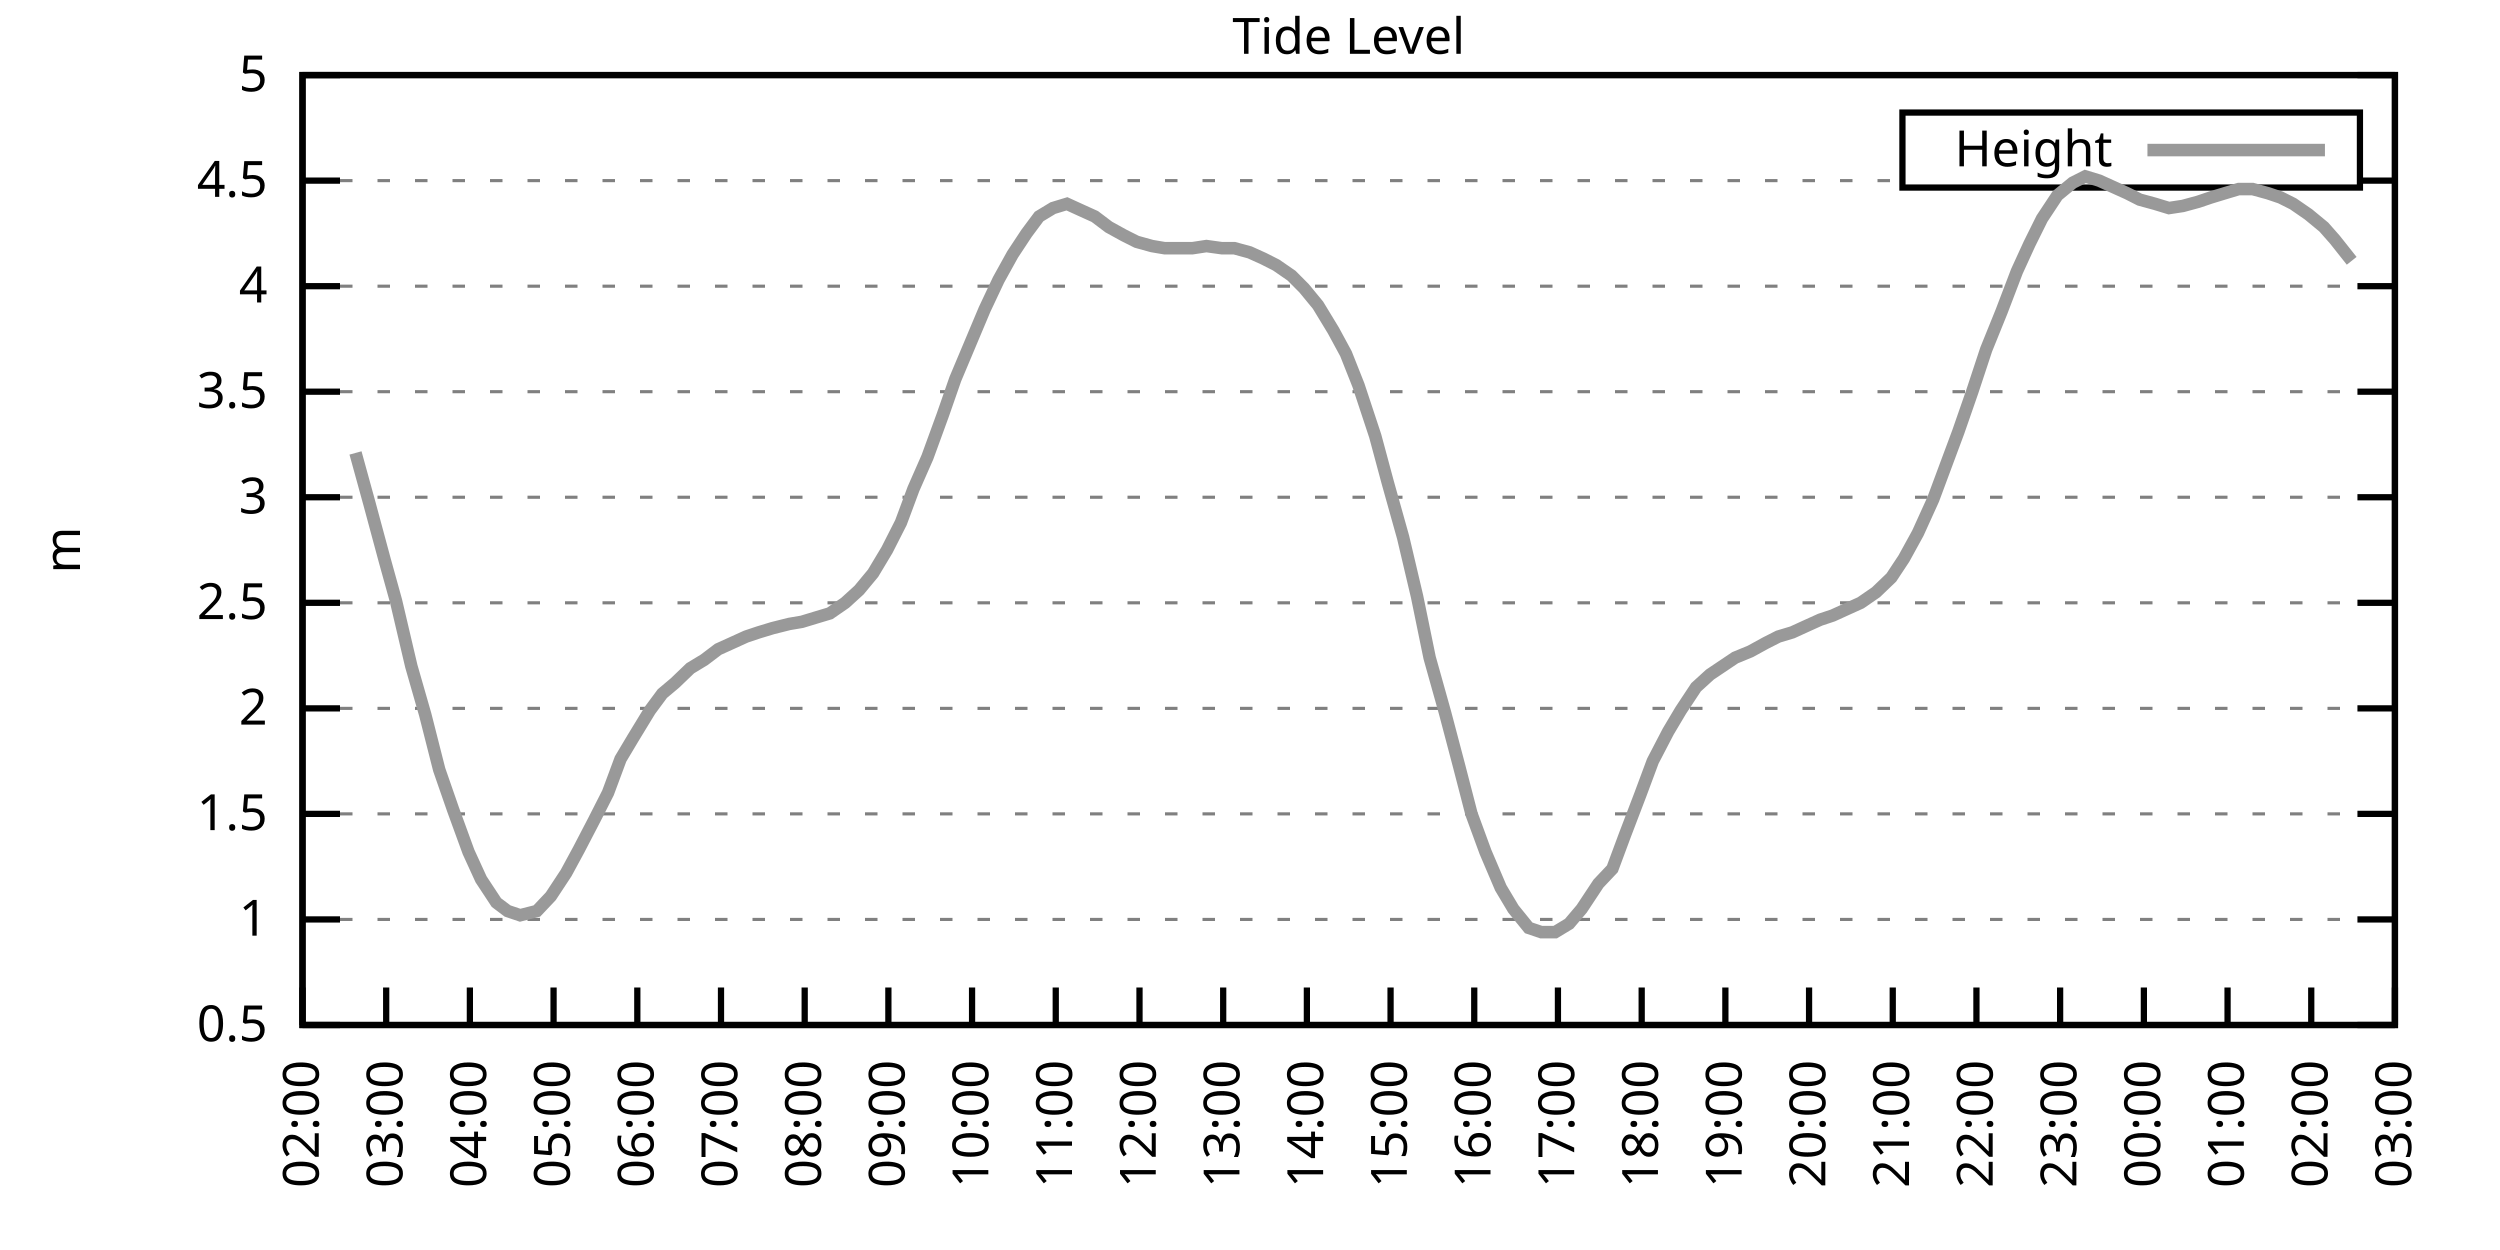
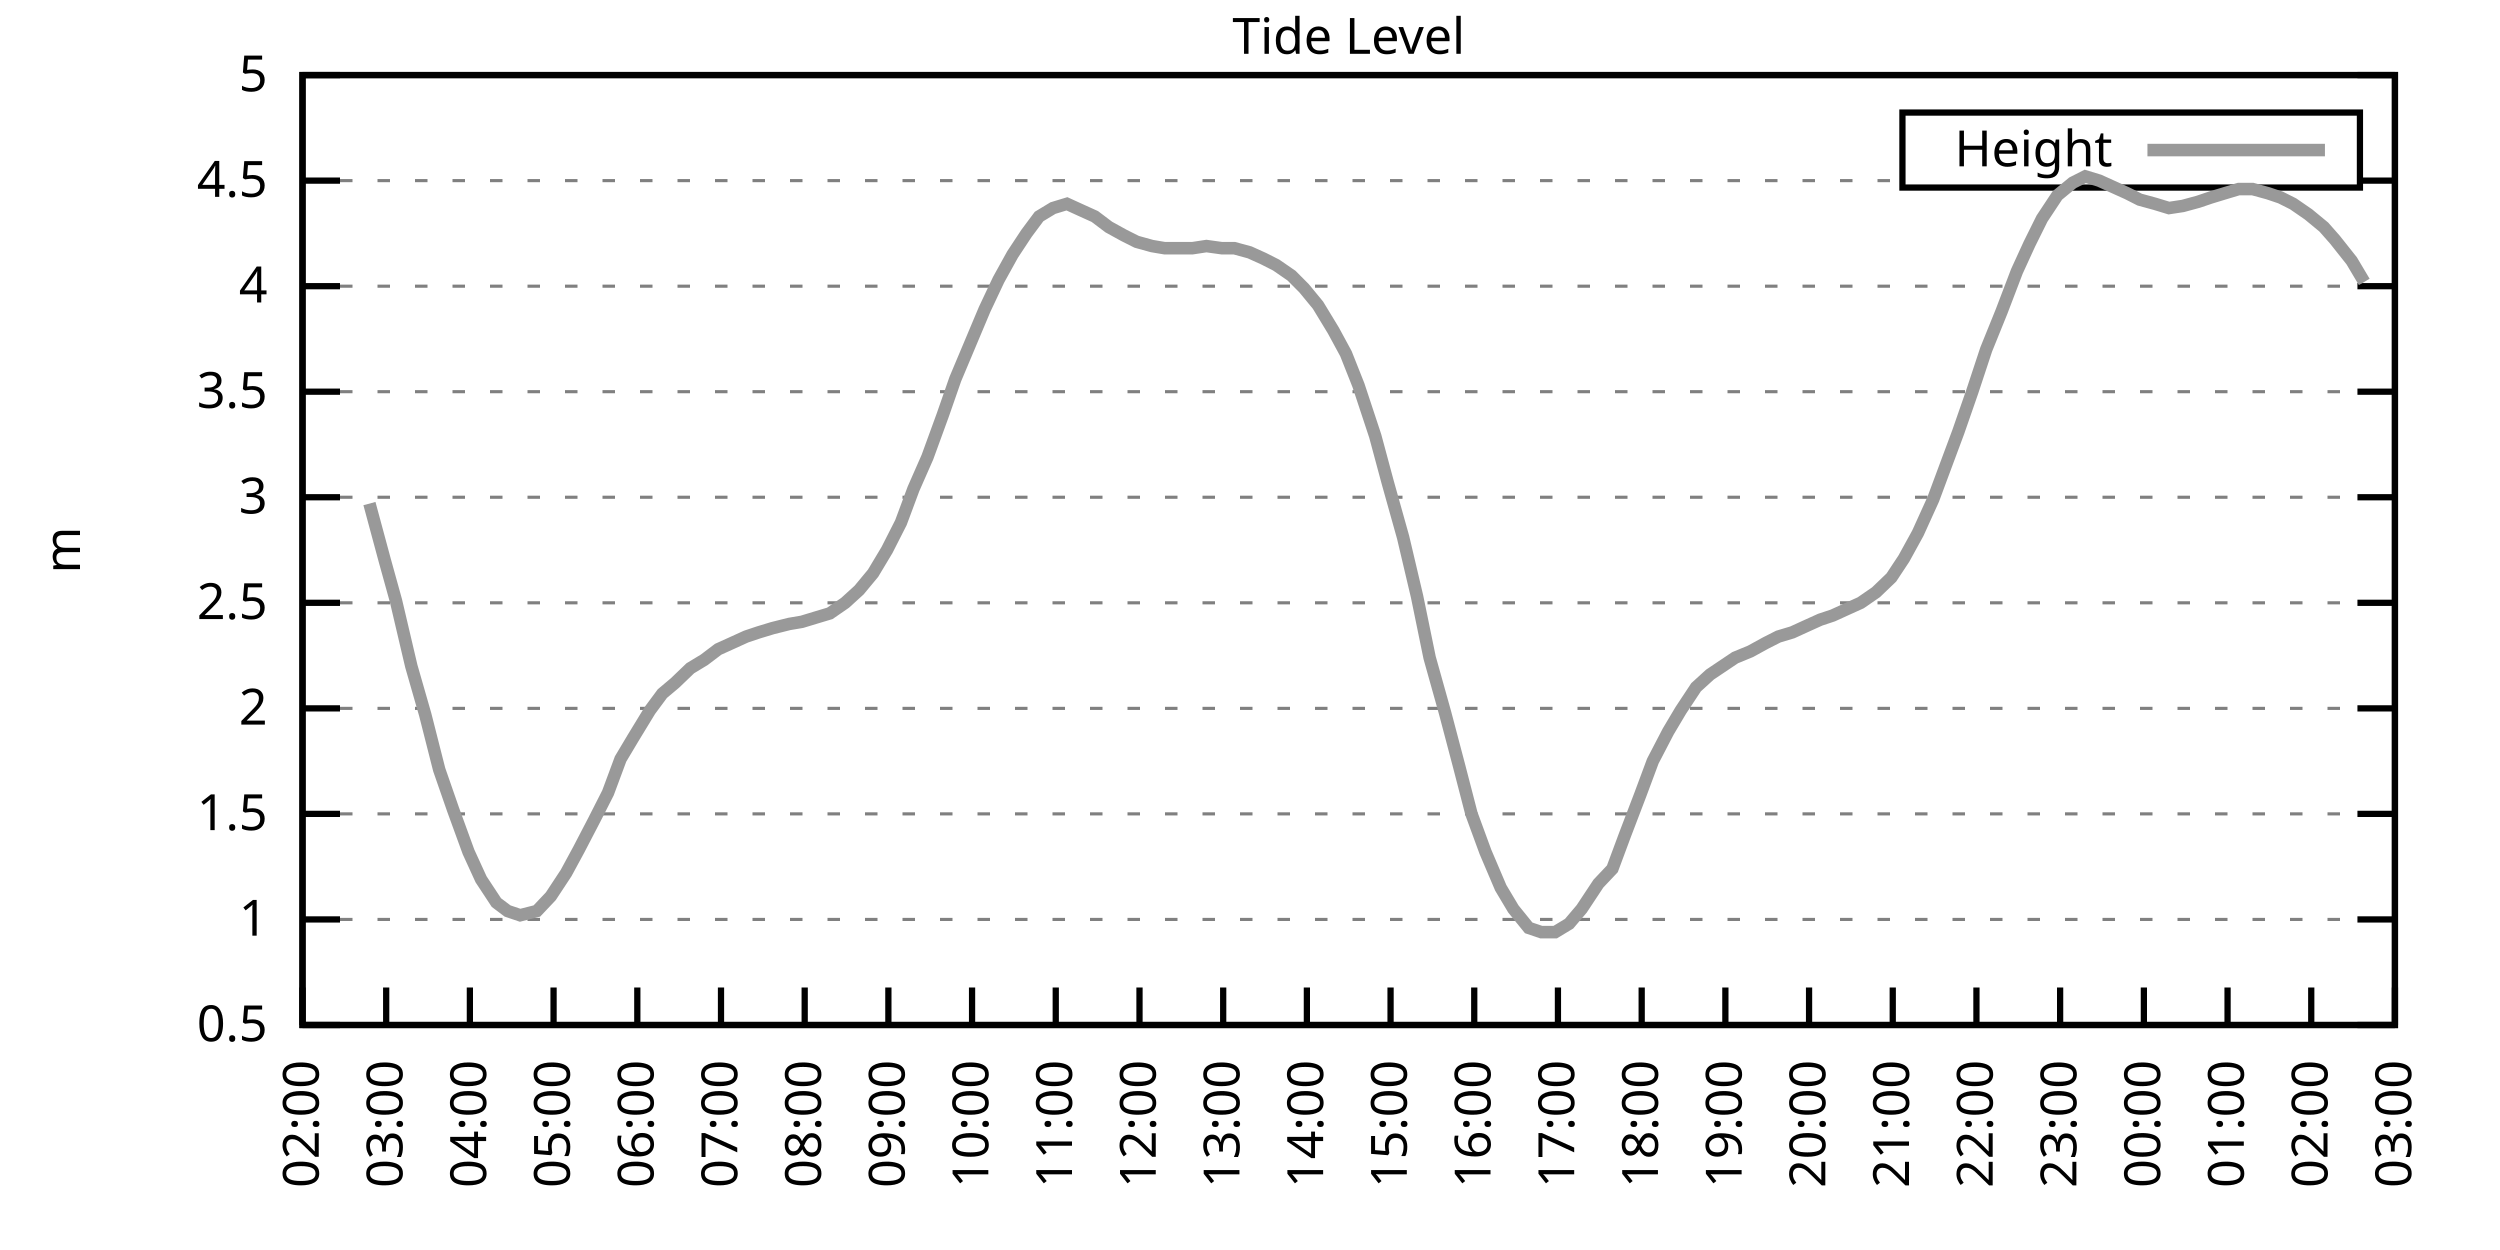
<svg xmlns="http://www.w3.org/2000/svg" xmlns:xlink="http://www.w3.org/1999/xlink" width="400" height="200" viewBox="0 0 400 200">
  <g id="gnuplot_canvas">
    <rect x="0" y="0" width="400" height="200" fill="none" />
    <defs>
      <circle id="gpDot" r="0.5" stroke-width="0.5" stroke="currentColor" />
      <path id="gpPt0" stroke-width="0.333" stroke="currentColor" d="M-1,0 h2 M0,-1 v2" />
      <path id="gpPt1" stroke-width="0.333" stroke="currentColor" d="M-1,-1 L1,1 M1,-1 L-1,1" />
      <path id="gpPt2" stroke-width="0.333" stroke="currentColor" d="M-1,0 L1,0 M0,-1 L0,1 M-1,-1 L1,1 M-1,1 L1,-1" />
      <rect id="gpPt3" stroke-width="0.333" stroke="currentColor" x="-1" y="-1" width="2" height="2" />
      <rect id="gpPt4" stroke-width="0.333" stroke="currentColor" fill="currentColor" x="-1" y="-1" width="2" height="2" />
      <circle id="gpPt5" stroke-width="0.333" stroke="currentColor" cx="0" cy="0" r="1" />
      <use xlink:href="#gpPt5" id="gpPt6" fill="currentColor" stroke="none" />
      <path id="gpPt7" stroke-width="0.333" stroke="currentColor" d="M0,-1.33 L-1.33,0.67 L1.33,0.67 z" />
      <use xlink:href="#gpPt7" id="gpPt8" fill="currentColor" stroke="none" />
      <use xlink:href="#gpPt7" id="gpPt9" stroke="currentColor" transform="rotate(180)" />
      <use xlink:href="#gpPt9" id="gpPt10" fill="currentColor" stroke="none" />
      <use xlink:href="#gpPt3" id="gpPt11" stroke="currentColor" transform="rotate(45)" />
      <use xlink:href="#gpPt11" id="gpPt12" fill="currentColor" stroke="none" />
      <path id="gpPt13" stroke-width="0.333" stroke="currentColor" d="M0,1.330 L1.265,0.411 L0.782,-1.067 L-0.782,-1.076 L-1.265,0.411 z" />
      <use xlink:href="#gpPt13" id="gpPt14" fill="currentColor" stroke="none" />
      <filter id="textbox" filterUnits="objectBoundingBox" x="0" y="0" height="1" width="1">
        <feFlood flood-color="white" flood-opacity="1" result="bgnd" />
        <feComposite in="SourceGraphic" in2="bgnd" operator="atop" />
      </filter>
      <filter id="greybox" filterUnits="objectBoundingBox" x="0" y="0" height="1" width="1">
        <feFlood flood-color="lightgrey" flood-opacity="1" result="grey" />
        <feComposite in="SourceGraphic" in2="grey" operator="atop" />
      </filter>
    </defs>
    <g fill="none" color="white" stroke="currentColor" stroke-width="1.00" stroke-linecap="butt" stroke-linejoin="miter">
</g>
    <g fill="none" color="black" stroke="currentColor" stroke-width="1.00" stroke-linecap="butt" stroke-linejoin="miter">
      <g stroke="none" shape-rendering="crispEdges">
        <polygon fill="rgb(255, 255, 255)" points="48.40,164.00 383.18,164.00 383.18,12.02 48.40,12.02 " />
      </g>
    </g>
    <g fill="none" color="black" stroke="currentColor" stroke-width="1.00" stroke-linecap="butt" stroke-linejoin="miter">
</g>
    <g fill="none" color="black" stroke="black" stroke-width="0.50" stroke-linecap="butt" stroke-linejoin="miter">
</g>
    <g fill="none" color="gray" stroke="currentColor" stroke-width="0.50" stroke-linecap="butt" stroke-linejoin="miter">
      <path stroke="gray" stroke-dasharray="2,4" class="gridline" d="M48.40,164.00 L383.19,164.00  " />
    </g>
    <g fill="none" color="gray" stroke="gray" stroke-width="1.00" stroke-linecap="butt" stroke-linejoin="miter">
</g>
    <g fill="none" color="black" stroke="currentColor" stroke-width="1.00" stroke-linecap="butt" stroke-linejoin="miter">
      <path stroke="black" d="M48.40,164.00 L54.40,164.00 M383.19,164.00 L377.19,164.00  " />
      <g transform="translate(42.80,166.60)" stroke="none" fill="black" font-family="Sans" font-size="8.00" text-anchor="end">
        <text>
          <tspan font-family="Sans"> 0.5</tspan>
        </text>
      </g>
    </g>
    <g fill="none" color="black" stroke="currentColor" stroke-width="1.00" stroke-linecap="butt" stroke-linejoin="miter">
</g>
    <g fill="none" color="black" stroke="black" stroke-width="0.50" stroke-linecap="butt" stroke-linejoin="miter">
</g>
    <g fill="none" color="gray" stroke="currentColor" stroke-width="0.50" stroke-linecap="butt" stroke-linejoin="miter">
      <path stroke="gray" stroke-dasharray="2,4" class="gridline" d="M48.40,147.11 L383.19,147.11  " />
    </g>
    <g fill="none" color="gray" stroke="gray" stroke-width="1.00" stroke-linecap="butt" stroke-linejoin="miter">
</g>
    <g fill="none" color="black" stroke="currentColor" stroke-width="1.00" stroke-linecap="butt" stroke-linejoin="miter">
      <path stroke="black" d="M48.40,147.11 L54.40,147.11 M383.19,147.11 L377.19,147.11  " />
      <g transform="translate(42.80,149.71)" stroke="none" fill="black" font-family="Sans" font-size="8.00" text-anchor="end">
        <text>
          <tspan font-family="Sans"> 1</tspan>
        </text>
      </g>
    </g>
    <g fill="none" color="black" stroke="currentColor" stroke-width="1.00" stroke-linecap="butt" stroke-linejoin="miter">
</g>
    <g fill="none" color="black" stroke="black" stroke-width="0.50" stroke-linecap="butt" stroke-linejoin="miter">
</g>
    <g fill="none" color="gray" stroke="currentColor" stroke-width="0.50" stroke-linecap="butt" stroke-linejoin="miter">
      <path stroke="gray" stroke-dasharray="2,4" class="gridline" d="M48.40,130.22 L383.19,130.22  " />
    </g>
    <g fill="none" color="gray" stroke="gray" stroke-width="1.00" stroke-linecap="butt" stroke-linejoin="miter">
</g>
    <g fill="none" color="black" stroke="currentColor" stroke-width="1.00" stroke-linecap="butt" stroke-linejoin="miter">
      <path stroke="black" d="M48.40,130.22 L54.40,130.22 M383.19,130.22 L377.19,130.22  " />
      <g transform="translate(42.80,132.82)" stroke="none" fill="black" font-family="Sans" font-size="8.00" text-anchor="end">
        <text>
          <tspan font-family="Sans"> 1.5</tspan>
        </text>
      </g>
    </g>
    <g fill="none" color="black" stroke="currentColor" stroke-width="1.00" stroke-linecap="butt" stroke-linejoin="miter">
</g>
    <g fill="none" color="black" stroke="black" stroke-width="0.50" stroke-linecap="butt" stroke-linejoin="miter">
</g>
    <g fill="none" color="gray" stroke="currentColor" stroke-width="0.50" stroke-linecap="butt" stroke-linejoin="miter">
      <path stroke="gray" stroke-dasharray="2,4" class="gridline" d="M48.40,113.34 L383.19,113.34  " />
    </g>
    <g fill="none" color="gray" stroke="gray" stroke-width="1.00" stroke-linecap="butt" stroke-linejoin="miter">
</g>
    <g fill="none" color="black" stroke="currentColor" stroke-width="1.00" stroke-linecap="butt" stroke-linejoin="miter">
      <path stroke="black" d="M48.40,113.34 L54.40,113.34 M383.19,113.34 L377.19,113.34  " />
      <g transform="translate(42.80,115.94)" stroke="none" fill="black" font-family="Sans" font-size="8.00" text-anchor="end">
        <text>
          <tspan font-family="Sans"> 2</tspan>
        </text>
      </g>
    </g>
    <g fill="none" color="black" stroke="currentColor" stroke-width="1.00" stroke-linecap="butt" stroke-linejoin="miter">
</g>
    <g fill="none" color="black" stroke="black" stroke-width="0.50" stroke-linecap="butt" stroke-linejoin="miter">
</g>
    <g fill="none" color="gray" stroke="currentColor" stroke-width="0.50" stroke-linecap="butt" stroke-linejoin="miter">
      <path stroke="gray" stroke-dasharray="2,4" class="gridline" d="M48.40,96.45 L383.19,96.45  " />
    </g>
    <g fill="none" color="gray" stroke="gray" stroke-width="1.00" stroke-linecap="butt" stroke-linejoin="miter">
</g>
    <g fill="none" color="black" stroke="currentColor" stroke-width="1.00" stroke-linecap="butt" stroke-linejoin="miter">
      <path stroke="black" d="M48.40,96.45 L54.40,96.45 M383.19,96.45 L377.19,96.45  " />
      <g transform="translate(42.80,99.05)" stroke="none" fill="black" font-family="Sans" font-size="8.00" text-anchor="end">
        <text>
          <tspan font-family="Sans"> 2.5</tspan>
        </text>
      </g>
    </g>
    <g fill="none" color="black" stroke="currentColor" stroke-width="1.00" stroke-linecap="butt" stroke-linejoin="miter">
</g>
    <g fill="none" color="black" stroke="black" stroke-width="0.50" stroke-linecap="butt" stroke-linejoin="miter">
</g>
    <g fill="none" color="gray" stroke="currentColor" stroke-width="0.50" stroke-linecap="butt" stroke-linejoin="miter">
      <path stroke="gray" stroke-dasharray="2,4" class="gridline" d="M48.40,79.56 L383.19,79.56  " />
    </g>
    <g fill="none" color="gray" stroke="gray" stroke-width="1.00" stroke-linecap="butt" stroke-linejoin="miter">
</g>
    <g fill="none" color="black" stroke="currentColor" stroke-width="1.00" stroke-linecap="butt" stroke-linejoin="miter">
      <path stroke="black" d="M48.40,79.56 L54.40,79.56 M383.19,79.56 L377.19,79.56  " />
      <g transform="translate(42.80,82.16)" stroke="none" fill="black" font-family="Sans" font-size="8.00" text-anchor="end">
        <text>
          <tspan font-family="Sans"> 3</tspan>
        </text>
      </g>
    </g>
    <g fill="none" color="black" stroke="currentColor" stroke-width="1.00" stroke-linecap="butt" stroke-linejoin="miter">
</g>
    <g fill="none" color="black" stroke="black" stroke-width="0.50" stroke-linecap="butt" stroke-linejoin="miter">
</g>
    <g fill="none" color="gray" stroke="currentColor" stroke-width="0.50" stroke-linecap="butt" stroke-linejoin="miter">
      <path stroke="gray" stroke-dasharray="2,4" class="gridline" d="M48.40,62.67 L383.19,62.67  " />
    </g>
    <g fill="none" color="gray" stroke="gray" stroke-width="1.00" stroke-linecap="butt" stroke-linejoin="miter">
</g>
    <g fill="none" color="black" stroke="currentColor" stroke-width="1.00" stroke-linecap="butt" stroke-linejoin="miter">
      <path stroke="black" d="M48.40,62.67 L54.40,62.67 M383.19,62.67 L377.19,62.67  " />
      <g transform="translate(42.80,65.27)" stroke="none" fill="black" font-family="Sans" font-size="8.00" text-anchor="end">
        <text>
          <tspan font-family="Sans"> 3.5</tspan>
        </text>
      </g>
    </g>
    <g fill="none" color="black" stroke="currentColor" stroke-width="1.00" stroke-linecap="butt" stroke-linejoin="miter">
</g>
    <g fill="none" color="black" stroke="black" stroke-width="0.50" stroke-linecap="butt" stroke-linejoin="miter">
</g>
    <g fill="none" color="gray" stroke="currentColor" stroke-width="0.50" stroke-linecap="butt" stroke-linejoin="miter">
      <path stroke="gray" stroke-dasharray="2,4" class="gridline" d="M48.40,45.79 L383.19,45.79  " />
    </g>
    <g fill="none" color="gray" stroke="gray" stroke-width="1.00" stroke-linecap="butt" stroke-linejoin="miter">
</g>
    <g fill="none" color="black" stroke="currentColor" stroke-width="1.00" stroke-linecap="butt" stroke-linejoin="miter">
      <path stroke="black" d="M48.40,45.79 L54.40,45.79 M383.19,45.79 L377.19,45.79  " />
      <g transform="translate(42.80,48.39)" stroke="none" fill="black" font-family="Sans" font-size="8.00" text-anchor="end">
        <text>
          <tspan font-family="Sans"> 4</tspan>
        </text>
      </g>
    </g>
    <g fill="none" color="black" stroke="currentColor" stroke-width="1.00" stroke-linecap="butt" stroke-linejoin="miter">
</g>
    <g fill="none" color="black" stroke="black" stroke-width="0.50" stroke-linecap="butt" stroke-linejoin="miter">
</g>
    <g fill="none" color="gray" stroke="currentColor" stroke-width="0.50" stroke-linecap="butt" stroke-linejoin="miter">
      <path stroke="gray" stroke-dasharray="2,4" class="gridline" d="M48.40,28.90 L304.39,28.90 M377.59,28.90 L383.19,28.90  " />
    </g>
    <g fill="none" color="gray" stroke="gray" stroke-width="1.00" stroke-linecap="butt" stroke-linejoin="miter">
</g>
    <g fill="none" color="black" stroke="currentColor" stroke-width="1.00" stroke-linecap="butt" stroke-linejoin="miter">
      <path stroke="black" d="M48.40,28.90 L54.40,28.90 M383.19,28.90 L377.19,28.90  " />
      <g transform="translate(42.80,31.50)" stroke="none" fill="black" font-family="Sans" font-size="8.00" text-anchor="end">
        <text>
          <tspan font-family="Sans"> 4.5</tspan>
        </text>
      </g>
    </g>
    <g fill="none" color="black" stroke="currentColor" stroke-width="1.00" stroke-linecap="butt" stroke-linejoin="miter">
</g>
    <g fill="none" color="black" stroke="black" stroke-width="0.50" stroke-linecap="butt" stroke-linejoin="miter">
</g>
    <g fill="none" color="gray" stroke="currentColor" stroke-width="0.50" stroke-linecap="butt" stroke-linejoin="miter">
      <path stroke="gray" stroke-dasharray="2,4" class="gridline" d="M48.40,12.01 L383.19,12.01  " />
    </g>
    <g fill="none" color="gray" stroke="gray" stroke-width="1.00" stroke-linecap="butt" stroke-linejoin="miter">
</g>
    <g fill="none" color="black" stroke="currentColor" stroke-width="1.00" stroke-linecap="butt" stroke-linejoin="miter">
      <path stroke="black" d="M48.40,12.01 L54.40,12.01 M383.19,12.01 L377.19,12.01  " />
      <g transform="translate(42.80,14.61)" stroke="none" fill="black" font-family="Sans" font-size="8.00" text-anchor="end">
        <text>
          <tspan font-family="Sans"> 5</tspan>
        </text>
      </g>
    </g>
    <g fill="none" color="black" stroke="currentColor" stroke-width="1.00" stroke-linecap="butt" stroke-linejoin="miter">
      <path stroke="black" d="M48.40,164.00 L48.40,158.00  " />
      <g transform="translate(51.00,169.60) rotate(270.00)" stroke="none" fill="black" font-family="Sans" font-size="8.00" text-anchor="end">
        <text>
          <tspan font-family="Sans">02:00</tspan>
        </text>
      </g>
    </g>
    <g fill="none" color="black" stroke="currentColor" stroke-width="1.00" stroke-linecap="butt" stroke-linejoin="miter">
      <path stroke="black" d="M61.79,164.00 L61.79,158.00  " />
      <g transform="translate(64.39,169.60) rotate(270.00)" stroke="none" fill="black" font-family="Sans" font-size="8.00" text-anchor="end">
        <text>
          <tspan font-family="Sans">03:00</tspan>
        </text>
      </g>
    </g>
    <g fill="none" color="black" stroke="currentColor" stroke-width="1.00" stroke-linecap="butt" stroke-linejoin="miter">
      <path stroke="black" d="M75.18,164.00 L75.18,158.00  " />
      <g transform="translate(77.78,169.60) rotate(270.00)" stroke="none" fill="black" font-family="Sans" font-size="8.00" text-anchor="end">
        <text>
          <tspan font-family="Sans">04:00</tspan>
        </text>
      </g>
    </g>
    <g fill="none" color="black" stroke="currentColor" stroke-width="1.00" stroke-linecap="butt" stroke-linejoin="miter">
      <path stroke="black" d="M88.57,164.00 L88.57,158.00  " />
      <g transform="translate(91.17,169.60) rotate(270.00)" stroke="none" fill="black" font-family="Sans" font-size="8.00" text-anchor="end">
        <text>
          <tspan font-family="Sans">05:00</tspan>
        </text>
      </g>
    </g>
    <g fill="none" color="black" stroke="currentColor" stroke-width="1.00" stroke-linecap="butt" stroke-linejoin="miter">
      <path stroke="black" d="M101.97,164.00 L101.97,158.00  " />
      <g transform="translate(104.57,169.60) rotate(270.00)" stroke="none" fill="black" font-family="Sans" font-size="8.00" text-anchor="end">
        <text>
          <tspan font-family="Sans">06:00</tspan>
        </text>
      </g>
    </g>
    <g fill="none" color="black" stroke="currentColor" stroke-width="1.00" stroke-linecap="butt" stroke-linejoin="miter">
      <path stroke="black" d="M115.36,164.00 L115.36,158.00  " />
      <g transform="translate(117.96,169.60) rotate(270.00)" stroke="none" fill="black" font-family="Sans" font-size="8.00" text-anchor="end">
        <text>
          <tspan font-family="Sans">07:00</tspan>
        </text>
      </g>
    </g>
    <g fill="none" color="black" stroke="currentColor" stroke-width="1.00" stroke-linecap="butt" stroke-linejoin="miter">
      <path stroke="black" d="M128.75,164.00 L128.75,158.00  " />
      <g transform="translate(131.35,169.60) rotate(270.00)" stroke="none" fill="black" font-family="Sans" font-size="8.00" text-anchor="end">
        <text>
          <tspan font-family="Sans">08:00</tspan>
        </text>
      </g>
    </g>
    <g fill="none" color="black" stroke="currentColor" stroke-width="1.00" stroke-linecap="butt" stroke-linejoin="miter">
      <path stroke="black" d="M142.14,164.00 L142.14,158.00  " />
      <g transform="translate(144.74,169.60) rotate(270.00)" stroke="none" fill="black" font-family="Sans" font-size="8.00" text-anchor="end">
        <text>
          <tspan font-family="Sans">09:00</tspan>
        </text>
      </g>
    </g>
    <g fill="none" color="black" stroke="currentColor" stroke-width="1.00" stroke-linecap="butt" stroke-linejoin="miter">
      <path stroke="black" d="M155.53,164.00 L155.53,158.00  " />
      <g transform="translate(158.13,169.60) rotate(270.00)" stroke="none" fill="black" font-family="Sans" font-size="8.00" text-anchor="end">
        <text>
          <tspan font-family="Sans">10:00</tspan>
        </text>
      </g>
    </g>
    <g fill="none" color="black" stroke="currentColor" stroke-width="1.00" stroke-linecap="butt" stroke-linejoin="miter">
      <path stroke="black" d="M168.92,164.00 L168.92,158.00  " />
      <g transform="translate(171.52,169.60) rotate(270.00)" stroke="none" fill="black" font-family="Sans" font-size="8.00" text-anchor="end">
        <text>
          <tspan font-family="Sans">11:00</tspan>
        </text>
      </g>
    </g>
    <g fill="none" color="black" stroke="currentColor" stroke-width="1.00" stroke-linecap="butt" stroke-linejoin="miter">
      <path stroke="black" d="M182.32,164.00 L182.32,158.00  " />
      <g transform="translate(184.92,169.60) rotate(270.00)" stroke="none" fill="black" font-family="Sans" font-size="8.00" text-anchor="end">
        <text>
          <tspan font-family="Sans">12:00</tspan>
        </text>
      </g>
    </g>
    <g fill="none" color="black" stroke="currentColor" stroke-width="1.00" stroke-linecap="butt" stroke-linejoin="miter">
      <path stroke="black" d="M195.71,164.00 L195.71,158.00  " />
      <g transform="translate(198.31,169.60) rotate(270.00)" stroke="none" fill="black" font-family="Sans" font-size="8.00" text-anchor="end">
        <text>
          <tspan font-family="Sans">13:00</tspan>
        </text>
      </g>
    </g>
    <g fill="none" color="black" stroke="currentColor" stroke-width="1.00" stroke-linecap="butt" stroke-linejoin="miter">
      <path stroke="black" d="M209.10,164.00 L209.10,158.00  " />
      <g transform="translate(211.70,169.60) rotate(270.00)" stroke="none" fill="black" font-family="Sans" font-size="8.00" text-anchor="end">
        <text>
          <tspan font-family="Sans">14:00</tspan>
        </text>
      </g>
    </g>
    <g fill="none" color="black" stroke="currentColor" stroke-width="1.00" stroke-linecap="butt" stroke-linejoin="miter">
      <path stroke="black" d="M222.49,164.00 L222.49,158.00  " />
      <g transform="translate(225.09,169.60) rotate(270.00)" stroke="none" fill="black" font-family="Sans" font-size="8.00" text-anchor="end">
        <text>
          <tspan font-family="Sans">15:00</tspan>
        </text>
      </g>
    </g>
    <g fill="none" color="black" stroke="currentColor" stroke-width="1.00" stroke-linecap="butt" stroke-linejoin="miter">
      <path stroke="black" d="M235.88,164.00 L235.88,158.00  " />
      <g transform="translate(238.48,169.60) rotate(270.00)" stroke="none" fill="black" font-family="Sans" font-size="8.00" text-anchor="end">
        <text>
          <tspan font-family="Sans">16:00</tspan>
        </text>
      </g>
    </g>
    <g fill="none" color="black" stroke="currentColor" stroke-width="1.00" stroke-linecap="butt" stroke-linejoin="miter">
      <path stroke="black" d="M249.27,164.00 L249.27,158.00  " />
      <g transform="translate(251.87,169.60) rotate(270.00)" stroke="none" fill="black" font-family="Sans" font-size="8.00" text-anchor="end">
        <text>
          <tspan font-family="Sans">17:00</tspan>
        </text>
      </g>
    </g>
    <g fill="none" color="black" stroke="currentColor" stroke-width="1.00" stroke-linecap="butt" stroke-linejoin="miter">
      <path stroke="black" d="M262.67,164.00 L262.67,158.00  " />
      <g transform="translate(265.27,169.60) rotate(270.00)" stroke="none" fill="black" font-family="Sans" font-size="8.00" text-anchor="end">
        <text>
          <tspan font-family="Sans">18:00</tspan>
        </text>
      </g>
    </g>
    <g fill="none" color="black" stroke="currentColor" stroke-width="1.00" stroke-linecap="butt" stroke-linejoin="miter">
      <path stroke="black" d="M276.06,164.00 L276.06,158.00  " />
      <g transform="translate(278.66,169.60) rotate(270.00)" stroke="none" fill="black" font-family="Sans" font-size="8.00" text-anchor="end">
        <text>
          <tspan font-family="Sans">19:00</tspan>
        </text>
      </g>
    </g>
    <g fill="none" color="black" stroke="currentColor" stroke-width="1.00" stroke-linecap="butt" stroke-linejoin="miter">
      <path stroke="black" d="M289.45,164.00 L289.45,158.00  " />
      <g transform="translate(292.05,169.60) rotate(270.00)" stroke="none" fill="black" font-family="Sans" font-size="8.00" text-anchor="end">
        <text>
          <tspan font-family="Sans">20:00</tspan>
        </text>
      </g>
    </g>
    <g fill="none" color="black" stroke="currentColor" stroke-width="1.00" stroke-linecap="butt" stroke-linejoin="miter">
      <path stroke="black" d="M302.84,164.00 L302.84,158.00  " />
      <g transform="translate(305.44,169.60) rotate(270.00)" stroke="none" fill="black" font-family="Sans" font-size="8.00" text-anchor="end">
        <text>
          <tspan font-family="Sans">21:00</tspan>
        </text>
      </g>
    </g>
    <g fill="none" color="black" stroke="currentColor" stroke-width="1.00" stroke-linecap="butt" stroke-linejoin="miter">
      <path stroke="black" d="M316.23,164.00 L316.23,158.00  " />
      <g transform="translate(318.83,169.60) rotate(270.00)" stroke="none" fill="black" font-family="Sans" font-size="8.00" text-anchor="end">
        <text>
          <tspan font-family="Sans">22:00</tspan>
        </text>
      </g>
    </g>
    <g fill="none" color="black" stroke="currentColor" stroke-width="1.00" stroke-linecap="butt" stroke-linejoin="miter">
      <path stroke="black" d="M329.62,164.00 L329.62,158.00  " />
      <g transform="translate(332.22,169.60) rotate(270.00)" stroke="none" fill="black" font-family="Sans" font-size="8.00" text-anchor="end">
        <text>
          <tspan font-family="Sans">23:00</tspan>
        </text>
      </g>
    </g>
    <g fill="none" color="black" stroke="currentColor" stroke-width="1.00" stroke-linecap="butt" stroke-linejoin="miter">
      <path stroke="black" d="M343.02,164.00 L343.02,158.00  " />
      <g transform="translate(345.62,169.60) rotate(270.00)" stroke="none" fill="black" font-family="Sans" font-size="8.00" text-anchor="end">
        <text>
          <tspan font-family="Sans">00:00</tspan>
        </text>
      </g>
    </g>
    <g fill="none" color="black" stroke="currentColor" stroke-width="1.00" stroke-linecap="butt" stroke-linejoin="miter">
      <path stroke="black" d="M356.41,164.00 L356.41,158.00  " />
      <g transform="translate(359.01,169.60) rotate(270.00)" stroke="none" fill="black" font-family="Sans" font-size="8.00" text-anchor="end">
        <text>
          <tspan font-family="Sans">01:00</tspan>
        </text>
      </g>
    </g>
    <g fill="none" color="black" stroke="currentColor" stroke-width="1.00" stroke-linecap="butt" stroke-linejoin="miter">
      <path stroke="black" d="M369.80,164.00 L369.80,158.00  " />
      <g transform="translate(372.40,169.60) rotate(270.00)" stroke="none" fill="black" font-family="Sans" font-size="8.00" text-anchor="end">
        <text>
          <tspan font-family="Sans">02:00</tspan>
        </text>
      </g>
    </g>
    <g fill="none" color="black" stroke="currentColor" stroke-width="1.00" stroke-linecap="butt" stroke-linejoin="miter">
      <path stroke="black" d="M383.19,164.00 L383.19,158.00  " />
      <g transform="translate(385.79,169.60) rotate(270.00)" stroke="none" fill="black" font-family="Sans" font-size="8.00" text-anchor="end">
        <text>
          <tspan font-family="Sans">03:00</tspan>
        </text>
      </g>
    </g>
    <g fill="none" color="black" stroke="currentColor" stroke-width="1.00" stroke-linecap="butt" stroke-linejoin="miter">
</g>
    <g fill="none" color="black" stroke="currentColor" stroke-width="1.00" stroke-linecap="butt" stroke-linejoin="miter">
      <path stroke="black" d="M48.40,12.01 L48.40,164.00 L383.19,164.00 L383.19,12.01 L48.40,12.01 Z  " />
    </g>
    <g fill="none" color="black" stroke="currentColor" stroke-width="1.00" stroke-linecap="butt" stroke-linejoin="miter">
</g>
    <g fill="none" color="black" stroke="currentColor" stroke-width="1.00" stroke-linecap="butt" stroke-linejoin="miter">
      <path stroke="black" d="M304.39,30.01 L304.39,18.01 L377.59,18.01 L377.59,30.01 L304.39,30.01 Z  " />
    </g>
    <g id="Tide_level_plot_1">
      <g fill="none" color="white" stroke="black" stroke-width="2.00" stroke-linecap="butt" stroke-linejoin="miter">
</g>
      <g fill="none" color="black" stroke="currentColor" stroke-width="2.00" stroke-linecap="butt" stroke-linejoin="miter">
        <g transform="translate(337.99,26.61)" stroke="none" fill="black" font-family="Sans" font-size="8.00" text-anchor="end">
          <text>
            <tspan font-family="Sans">Height</tspan>
          </text>
        </g>
      </g>
      <g fill="none" color="black" stroke="currentColor" stroke-width="2.00" stroke-linecap="butt" stroke-linejoin="miter">
-         <path stroke="rgb(153, 153, 153)" d="M343.59,24.01 L371.99,24.01 M56.88,72.47 L59.11,80.57 L61.57,89.69 L63.35,96.11 L65.81,106.58 L68.04,114.35   L70.27,123.13 L72.50,129.55 L74.96,136.30 L76.97,140.69 L79.42,144.41 L81.21,145.76 L83.22,146.44 L85.90,145.76   L88.13,143.40 L90.58,139.68 L92.59,135.97 L95.05,131.24 L97.28,126.85 L99.29,121.44 L101.30,118.07 L103.98,113.67   L105.98,110.97 L107.99,109.28 L110.45,106.92 L112.68,105.57 L114.91,103.88 L117.14,102.87 L119.38,101.85 L121.38,101.18   L123.62,100.50 L126.29,99.83 L128.30,99.49 L130.54,98.81 L132.77,98.14 L135.22,96.45 L137.45,94.42 L139.69,91.72   L141.92,88.00 L144.15,83.61 L146.16,78.21 L148.39,73.14 L150.85,66.39 L152.85,60.65 L157.54,49.50 L159.77,44.77   L162.01,40.72 L164.24,37.34 L166.25,34.64 L168.48,33.29 L170.71,32.61 L172.94,33.63 L175.17,34.64 L177.41,36.33   L179.86,37.68 L181.87,38.69 L184.32,39.37 L186.33,39.71 L188.57,39.71 L190.80,39.71 L193.03,39.37 L195.48,39.71   L197.49,39.71 L199.95,40.38 L202.18,41.39 L204.19,42.41 L206.64,44.10 L208.65,46.12 L210.88,48.83 L213.34,52.88   L215.35,56.59 L217.36,61.66 L220.04,69.77 L222.04,77.20 L224.50,85.98 L226.73,95.44 L228.74,105.23 L231.20,114.01   L233.43,122.46 L235.44,130.22 L237.67,136.30 L240.12,142.05 L242.13,145.42 L244.59,148.46 L246.60,149.14 L248.83,149.14   L251.06,147.79 L253.07,145.42 L255.75,141.37 L257.98,139.01 L259.99,133.60 L262.44,127.18 L264.45,121.78 L266.91,117.05   L268.92,113.67 L271.37,109.96 L273.60,107.93 L275.61,106.58 L277.62,105.23 L280.07,104.22 L282.53,102.87 L284.54,101.85   L286.77,101.18 L289.00,100.16 L291.23,99.15 L293.24,98.48 L295.48,97.46 L297.71,96.45 L300.16,94.76 L302.62,92.40   L304.63,89.36 L306.86,85.30 L309.31,79.90 L311.32,74.49 L313.33,69.09 L315.56,62.67 L317.79,55.92 L320.25,49.84   L322.70,43.42 L324.71,39.03 L326.72,34.98 L329.18,31.26 L331.63,29.24 L333.64,28.22 L335.87,28.90 L338.10,29.91   L340.34,30.92 L342.35,31.94 L344.80,32.61 L347.03,33.29 L349.26,32.95 L351.72,32.28 L353.73,31.60 L355.96,30.92   L358.19,30.25 L360.42,30.25 L362.88,30.92 L364.89,31.60 L366.90,32.61 L369.35,34.30 L371.81,36.33 L373.59,38.35   L376.27,41.73  " />
+         <path stroke="rgb(153, 153, 153)" d="M343.59,24.01 L371.99,24.01 M59.11,80.57 L61.57,89.69 L63.35,96.11 L65.81,106.58 L68.04,114.35 L70.27,123.13   L72.50,129.55 L74.96,136.30 L76.97,140.69 L79.42,144.41 L81.21,145.76 L83.22,146.44 L85.90,145.76 L88.13,143.40   L90.58,139.68 L92.59,135.97 L95.05,131.24 L97.28,126.85 L99.29,121.44 L101.30,118.07 L103.98,113.67 L105.98,110.97   L107.99,109.28 L110.45,106.92 L112.68,105.57 L114.91,103.88 L117.14,102.87 L119.38,101.85 L121.38,101.18 L123.62,100.50   L126.29,99.83 L128.30,99.49 L130.54,98.81 L132.77,98.14 L135.22,96.45 L137.45,94.42 L139.69,91.72 L141.92,88.00   L144.15,83.61 L146.16,78.21 L148.39,73.14 L150.85,66.39 L152.85,60.65 L157.54,49.50 L159.77,44.77 L162.01,40.72   L164.24,37.34 L166.25,34.64 L168.48,33.29 L170.71,32.61 L172.94,33.63 L175.17,34.64 L177.41,36.33 L179.86,37.68   L181.87,38.69 L184.32,39.37 L186.33,39.71 L188.57,39.71 L190.80,39.71 L193.03,39.37 L195.48,39.71 L197.49,39.71   L199.95,40.38 L202.18,41.39 L204.19,42.41 L206.64,44.10 L208.65,46.12 L210.88,48.83 L213.34,52.88 L215.35,56.59   L217.36,61.66 L220.04,69.77 L222.04,77.20 L224.50,85.98 L226.73,95.44 L228.74,105.23 L231.20,114.01 L233.43,122.46   L235.44,130.22 L237.67,136.30 L240.12,142.05 L242.13,145.42 L244.59,148.46 L246.60,149.14 L248.83,149.14 L251.06,147.79   L253.07,145.42 L255.75,141.37 L257.98,139.01 L259.99,133.60 L262.44,127.18 L264.45,121.78 L266.91,117.05 L268.92,113.67   L271.37,109.96 L273.60,107.93 L275.61,106.58 L277.62,105.23 L280.07,104.22 L282.53,102.87 L284.54,101.85 L286.77,101.18   L289.00,100.16 L291.23,99.15 L293.24,98.48 L295.48,97.46 L297.71,96.45 L300.16,94.76 L302.62,92.40 L304.63,89.36   L306.86,85.30 L309.31,79.90 L311.32,74.49 L313.33,69.09 L315.56,62.67 L317.79,55.92 L320.25,49.84 L322.70,43.42   L324.71,39.03 L326.72,34.98 L329.18,31.26 L331.63,29.24 L333.64,28.22 L335.87,28.90 L338.10,29.91 L340.34,30.92   L342.35,31.94 L344.80,32.61 L347.03,33.29 L349.26,32.95 L351.72,32.28 L353.73,31.60 L355.96,30.92 L358.19,30.25   L360.42,30.25 L362.88,30.92 L364.89,31.60 L366.90,32.61 L369.35,34.30 L371.81,36.33 L373.59,38.35 L376.27,41.73   L378.28,45.11  " />
      </g>
    </g>
    <g fill="none" color="black" stroke="currentColor" stroke-width="2.00" stroke-linecap="butt" stroke-linejoin="miter">
</g>
    <g fill="none" color="black" stroke="black" stroke-width="1.00" stroke-linecap="butt" stroke-linejoin="miter">
</g>
    <g fill="none" color="black" stroke="currentColor" stroke-width="1.00" stroke-linecap="butt" stroke-linejoin="miter">
      <path stroke="black" d="M48.40,12.01 L48.40,164.00 L383.19,164.00 L383.19,12.01 L48.40,12.01 Z  " />
      <g transform="translate(12.80,88.01) rotate(270.00)" stroke="none" fill="black" font-family="Sans" font-size="8.00" text-anchor="middle">
        <text>
          <tspan font-family="Sans">m</tspan>
        </text>
      </g>
    </g>
    <g fill="none" color="black" stroke="currentColor" stroke-width="1.00" stroke-linecap="butt" stroke-linejoin="miter">
</g>
    <g fill="none" color="black" stroke="currentColor" stroke-width="1.00" stroke-linecap="butt" stroke-linejoin="miter">
      <g transform="translate(215.79,8.61)" stroke="none" fill="black" font-family="Sans" font-size="8.00" text-anchor="middle">
        <text>
          <tspan font-family="Sans">Tide Level</tspan>
        </text>
      </g>
    </g>
    <g fill="none" color="black" stroke="currentColor" stroke-width="1.00" stroke-linecap="butt" stroke-linejoin="miter">
</g>
  </g>
</svg>
